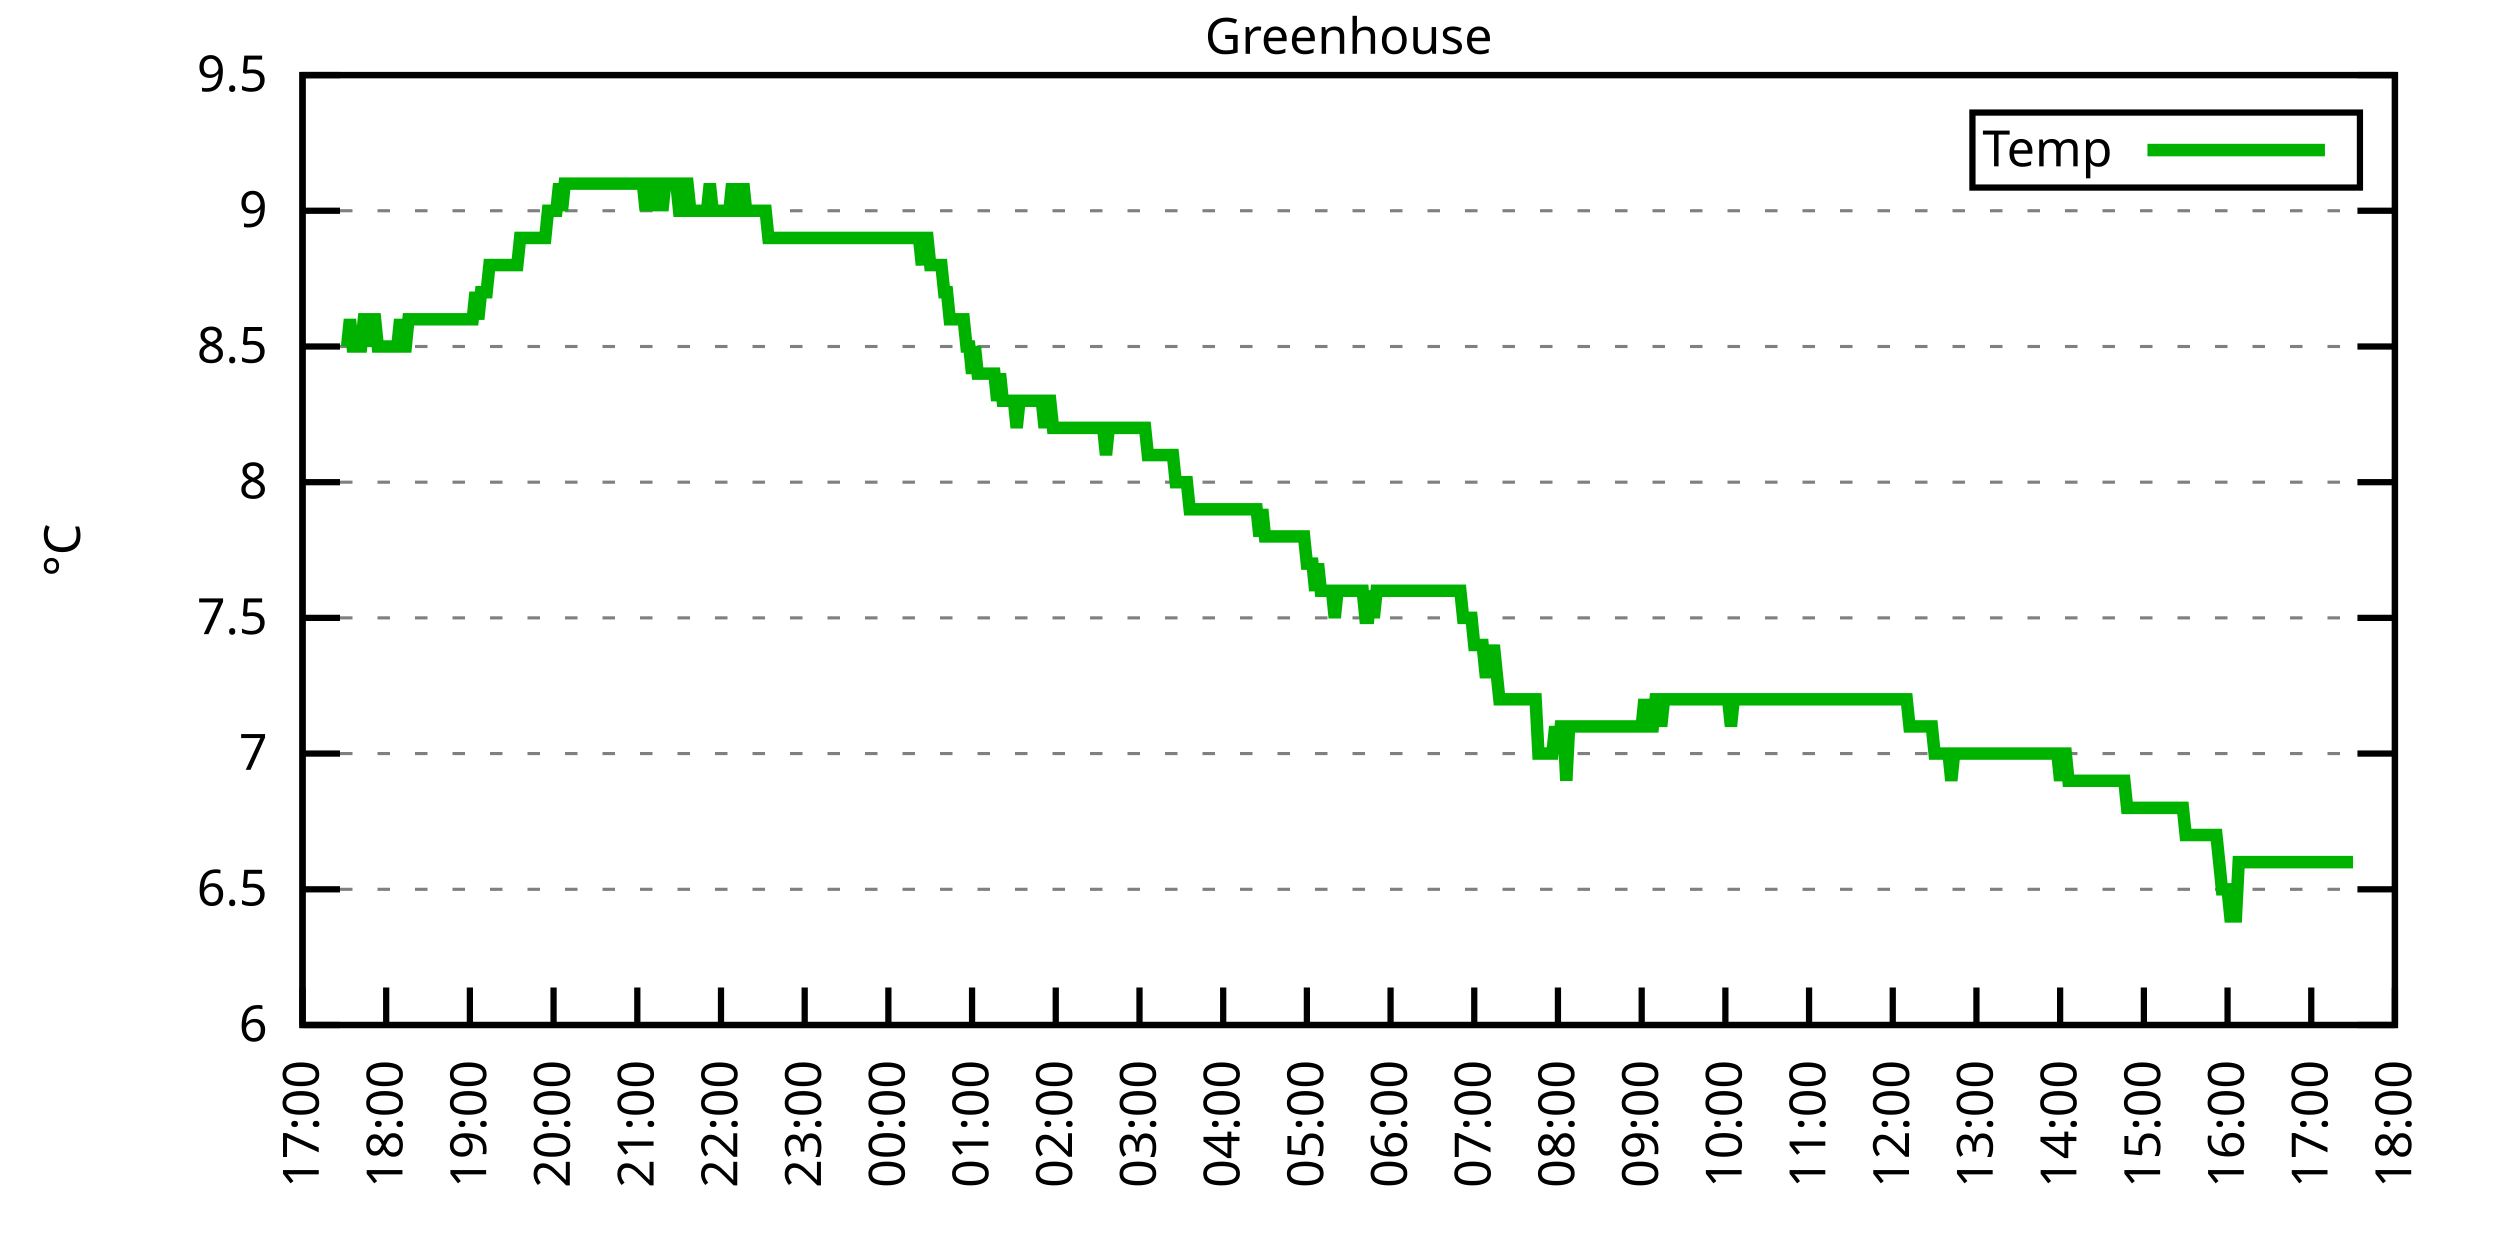
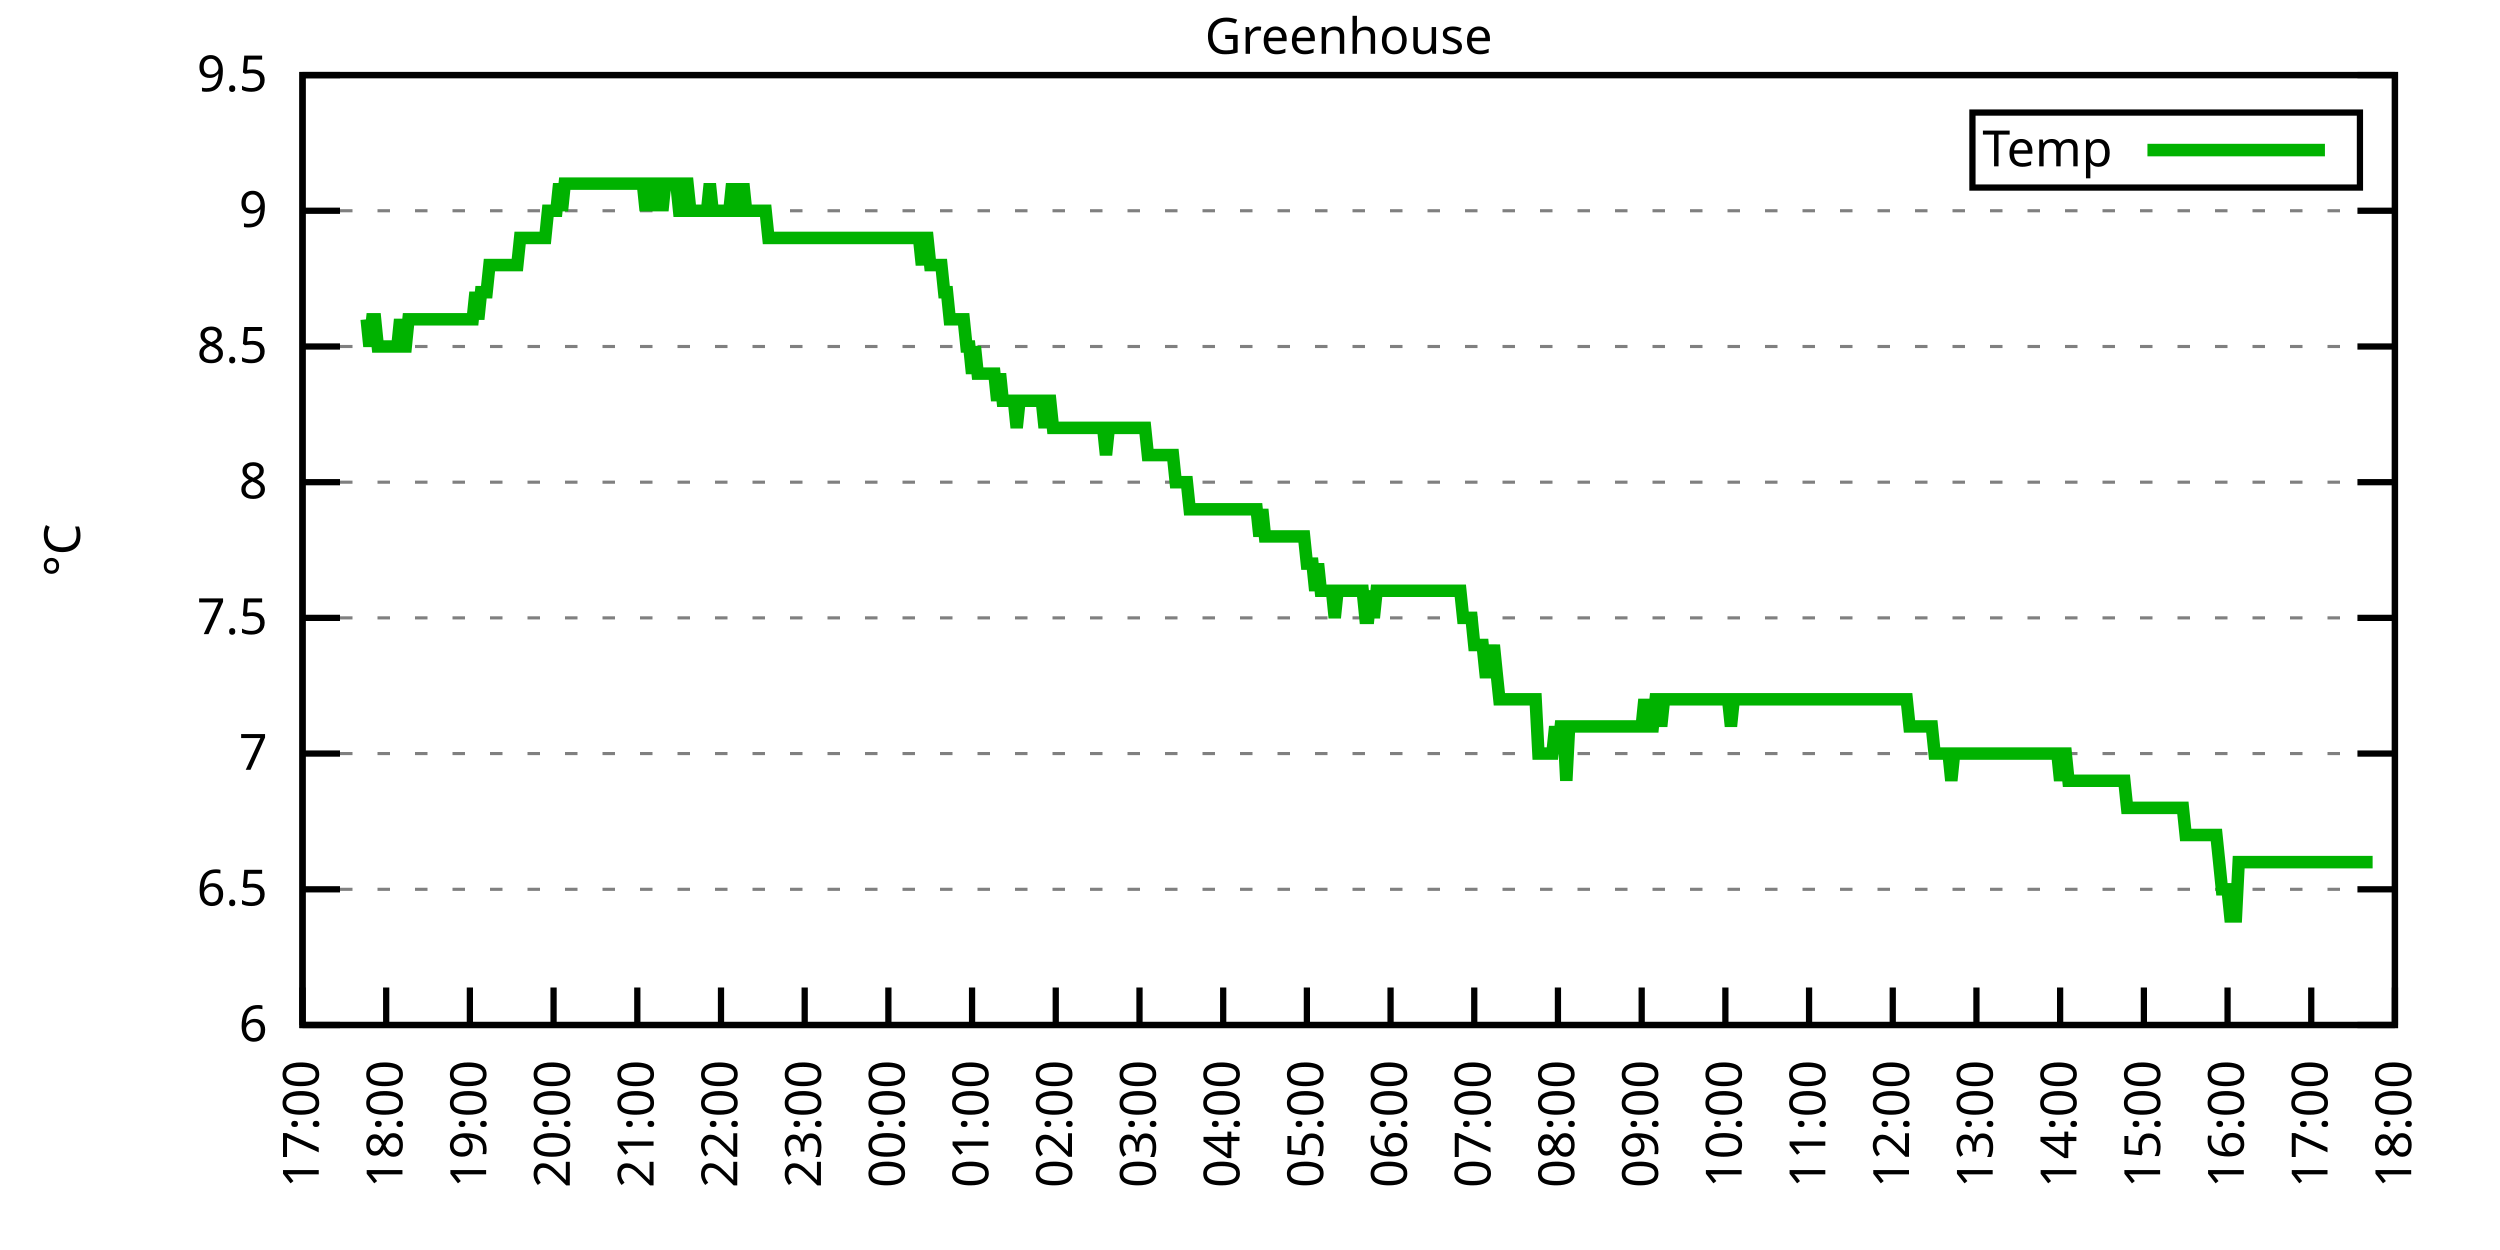
<svg xmlns="http://www.w3.org/2000/svg" xmlns:xlink="http://www.w3.org/1999/xlink" width="400" height="200" viewBox="0 0 400 200">
  <g id="gnuplot_canvas">
    <rect x="0" y="0" width="400" height="200" fill="none" />
    <defs>
      <circle id="gpDot" r="0.5" stroke-width="0.5" stroke="currentColor" />
      <path id="gpPt0" stroke-width="0.333" stroke="currentColor" d="M-1,0 h2 M0,-1 v2" />
      <path id="gpPt1" stroke-width="0.333" stroke="currentColor" d="M-1,-1 L1,1 M1,-1 L-1,1" />
      <path id="gpPt2" stroke-width="0.333" stroke="currentColor" d="M-1,0 L1,0 M0,-1 L0,1 M-1,-1 L1,1 M-1,1 L1,-1" />
      <rect id="gpPt3" stroke-width="0.333" stroke="currentColor" x="-1" y="-1" width="2" height="2" />
      <rect id="gpPt4" stroke-width="0.333" stroke="currentColor" fill="currentColor" x="-1" y="-1" width="2" height="2" />
      <circle id="gpPt5" stroke-width="0.333" stroke="currentColor" cx="0" cy="0" r="1" />
      <use xlink:href="#gpPt5" id="gpPt6" fill="currentColor" stroke="none" />
      <path id="gpPt7" stroke-width="0.333" stroke="currentColor" d="M0,-1.33 L-1.33,0.67 L1.33,0.67 z" />
      <use xlink:href="#gpPt7" id="gpPt8" fill="currentColor" stroke="none" />
      <use xlink:href="#gpPt7" id="gpPt9" stroke="currentColor" transform="rotate(180)" />
      <use xlink:href="#gpPt9" id="gpPt10" fill="currentColor" stroke="none" />
      <use xlink:href="#gpPt3" id="gpPt11" stroke="currentColor" transform="rotate(45)" />
      <use xlink:href="#gpPt11" id="gpPt12" fill="currentColor" stroke="none" />
      <path id="gpPt13" stroke-width="0.333" stroke="currentColor" d="M0,1.330 L1.265,0.411 L0.782,-1.067 L-0.782,-1.076 L-1.265,0.411 z" />
      <use xlink:href="#gpPt13" id="gpPt14" fill="currentColor" stroke="none" />
      <filter id="textbox" filterUnits="objectBoundingBox" x="0" y="0" height="1" width="1">
        <feFlood flood-color="white" flood-opacity="1" result="bgnd" />
        <feComposite in="SourceGraphic" in2="bgnd" operator="atop" />
      </filter>
      <filter id="greybox" filterUnits="objectBoundingBox" x="0" y="0" height="1" width="1">
        <feFlood flood-color="lightgrey" flood-opacity="1" result="grey" />
        <feComposite in="SourceGraphic" in2="grey" operator="atop" />
      </filter>
    </defs>
    <g fill="none" color="white" stroke="currentColor" stroke-width="1.00" stroke-linecap="butt" stroke-linejoin="miter">
</g>
    <g fill="none" color="black" stroke="currentColor" stroke-width="1.00" stroke-linecap="butt" stroke-linejoin="miter">
      <g stroke="none" shape-rendering="crispEdges">
        <polygon fill="rgb(255, 255, 255)" points="48.40,164.00 383.18,164.00 383.18,12.02 48.40,12.02 " />
      </g>
    </g>
    <g fill="none" color="black" stroke="currentColor" stroke-width="1.00" stroke-linecap="butt" stroke-linejoin="miter">
</g>
    <g fill="none" color="black" stroke="black" stroke-width="0.50" stroke-linecap="butt" stroke-linejoin="miter">
</g>
    <g fill="none" color="gray" stroke="currentColor" stroke-width="0.50" stroke-linecap="butt" stroke-linejoin="miter">
      <path stroke="gray" stroke-dasharray="2,4" class="gridline" d="M48.40,164.00 L383.19,164.00  " />
    </g>
    <g fill="none" color="gray" stroke="gray" stroke-width="1.00" stroke-linecap="butt" stroke-linejoin="miter">
</g>
    <g fill="none" color="black" stroke="currentColor" stroke-width="1.00" stroke-linecap="butt" stroke-linejoin="miter">
      <path stroke="black" d="M48.40,164.00 L54.40,164.00 M383.19,164.00 L377.19,164.00  " />
      <g transform="translate(42.80,166.60)" stroke="none" fill="black" font-family="Sans" font-size="8.00" text-anchor="end">
        <text>
          <tspan font-family="Sans"> 6</tspan>
        </text>
      </g>
    </g>
    <g fill="none" color="black" stroke="currentColor" stroke-width="1.00" stroke-linecap="butt" stroke-linejoin="miter">
</g>
    <g fill="none" color="black" stroke="black" stroke-width="0.50" stroke-linecap="butt" stroke-linejoin="miter">
</g>
    <g fill="none" color="gray" stroke="currentColor" stroke-width="0.50" stroke-linecap="butt" stroke-linejoin="miter">
      <path stroke="gray" stroke-dasharray="2,4" class="gridline" d="M48.40,142.29 L383.19,142.29  " />
    </g>
    <g fill="none" color="gray" stroke="gray" stroke-width="1.00" stroke-linecap="butt" stroke-linejoin="miter">
</g>
    <g fill="none" color="black" stroke="currentColor" stroke-width="1.00" stroke-linecap="butt" stroke-linejoin="miter">
      <path stroke="black" d="M48.40,142.29 L54.40,142.29 M383.19,142.29 L377.19,142.29  " />
      <g transform="translate(42.80,144.89)" stroke="none" fill="black" font-family="Sans" font-size="8.00" text-anchor="end">
        <text>
          <tspan font-family="Sans"> 6.5</tspan>
        </text>
      </g>
    </g>
    <g fill="none" color="black" stroke="currentColor" stroke-width="1.00" stroke-linecap="butt" stroke-linejoin="miter">
</g>
    <g fill="none" color="black" stroke="black" stroke-width="0.50" stroke-linecap="butt" stroke-linejoin="miter">
</g>
    <g fill="none" color="gray" stroke="currentColor" stroke-width="0.50" stroke-linecap="butt" stroke-linejoin="miter">
      <path stroke="gray" stroke-dasharray="2,4" class="gridline" d="M48.40,120.57 L383.19,120.57  " />
    </g>
    <g fill="none" color="gray" stroke="gray" stroke-width="1.00" stroke-linecap="butt" stroke-linejoin="miter">
</g>
    <g fill="none" color="black" stroke="currentColor" stroke-width="1.00" stroke-linecap="butt" stroke-linejoin="miter">
      <path stroke="black" d="M48.40,120.57 L54.40,120.57 M383.19,120.57 L377.19,120.57  " />
      <g transform="translate(42.80,123.17)" stroke="none" fill="black" font-family="Sans" font-size="8.00" text-anchor="end">
        <text>
          <tspan font-family="Sans"> 7</tspan>
        </text>
      </g>
    </g>
    <g fill="none" color="black" stroke="currentColor" stroke-width="1.00" stroke-linecap="butt" stroke-linejoin="miter">
</g>
    <g fill="none" color="black" stroke="black" stroke-width="0.50" stroke-linecap="butt" stroke-linejoin="miter">
</g>
    <g fill="none" color="gray" stroke="currentColor" stroke-width="0.50" stroke-linecap="butt" stroke-linejoin="miter">
      <path stroke="gray" stroke-dasharray="2,4" class="gridline" d="M48.40,98.86 L383.19,98.86  " />
    </g>
    <g fill="none" color="gray" stroke="gray" stroke-width="1.00" stroke-linecap="butt" stroke-linejoin="miter">
</g>
    <g fill="none" color="black" stroke="currentColor" stroke-width="1.00" stroke-linecap="butt" stroke-linejoin="miter">
      <path stroke="black" d="M48.40,98.86 L54.40,98.86 M383.19,98.86 L377.19,98.86  " />
      <g transform="translate(42.80,101.46)" stroke="none" fill="black" font-family="Sans" font-size="8.00" text-anchor="end">
        <text>
          <tspan font-family="Sans"> 7.5</tspan>
        </text>
      </g>
    </g>
    <g fill="none" color="black" stroke="currentColor" stroke-width="1.00" stroke-linecap="butt" stroke-linejoin="miter">
</g>
    <g fill="none" color="black" stroke="black" stroke-width="0.50" stroke-linecap="butt" stroke-linejoin="miter">
</g>
    <g fill="none" color="gray" stroke="currentColor" stroke-width="0.50" stroke-linecap="butt" stroke-linejoin="miter">
      <path stroke="gray" stroke-dasharray="2,4" class="gridline" d="M48.40,77.15 L383.19,77.15  " />
    </g>
    <g fill="none" color="gray" stroke="gray" stroke-width="1.00" stroke-linecap="butt" stroke-linejoin="miter">
</g>
    <g fill="none" color="black" stroke="currentColor" stroke-width="1.00" stroke-linecap="butt" stroke-linejoin="miter">
      <path stroke="black" d="M48.40,77.15 L54.40,77.15 M383.19,77.15 L377.19,77.15  " />
      <g transform="translate(42.80,79.75)" stroke="none" fill="black" font-family="Sans" font-size="8.00" text-anchor="end">
        <text>
          <tspan font-family="Sans"> 8</tspan>
        </text>
      </g>
    </g>
    <g fill="none" color="black" stroke="currentColor" stroke-width="1.00" stroke-linecap="butt" stroke-linejoin="miter">
</g>
    <g fill="none" color="black" stroke="black" stroke-width="0.50" stroke-linecap="butt" stroke-linejoin="miter">
</g>
    <g fill="none" color="gray" stroke="currentColor" stroke-width="0.50" stroke-linecap="butt" stroke-linejoin="miter">
      <path stroke="gray" stroke-dasharray="2,4" class="gridline" d="M48.40,55.44 L383.19,55.44  " />
    </g>
    <g fill="none" color="gray" stroke="gray" stroke-width="1.00" stroke-linecap="butt" stroke-linejoin="miter">
</g>
    <g fill="none" color="black" stroke="currentColor" stroke-width="1.00" stroke-linecap="butt" stroke-linejoin="miter">
      <path stroke="black" d="M48.40,55.44 L54.40,55.44 M383.19,55.44 L377.19,55.44  " />
      <g transform="translate(42.80,58.04)" stroke="none" fill="black" font-family="Sans" font-size="8.00" text-anchor="end">
        <text>
          <tspan font-family="Sans"> 8.5</tspan>
        </text>
      </g>
    </g>
    <g fill="none" color="black" stroke="currentColor" stroke-width="1.00" stroke-linecap="butt" stroke-linejoin="miter">
</g>
    <g fill="none" color="black" stroke="black" stroke-width="0.50" stroke-linecap="butt" stroke-linejoin="miter">
</g>
    <g fill="none" color="gray" stroke="currentColor" stroke-width="0.50" stroke-linecap="butt" stroke-linejoin="miter">
      <path stroke="gray" stroke-dasharray="2,4" class="gridline" d="M48.40,33.72 L383.19,33.72  " />
    </g>
    <g fill="none" color="gray" stroke="gray" stroke-width="1.00" stroke-linecap="butt" stroke-linejoin="miter">
</g>
    <g fill="none" color="black" stroke="currentColor" stroke-width="1.00" stroke-linecap="butt" stroke-linejoin="miter">
      <path stroke="black" d="M48.40,33.72 L54.40,33.72 M383.19,33.72 L377.19,33.72  " />
      <g transform="translate(42.80,36.32)" stroke="none" fill="black" font-family="Sans" font-size="8.00" text-anchor="end">
        <text>
          <tspan font-family="Sans"> 9</tspan>
        </text>
      </g>
    </g>
    <g fill="none" color="black" stroke="currentColor" stroke-width="1.00" stroke-linecap="butt" stroke-linejoin="miter">
</g>
    <g fill="none" color="black" stroke="black" stroke-width="0.50" stroke-linecap="butt" stroke-linejoin="miter">
</g>
    <g fill="none" color="gray" stroke="currentColor" stroke-width="0.50" stroke-linecap="butt" stroke-linejoin="miter">
      <path stroke="gray" stroke-dasharray="2,4" class="gridline" d="M48.40,12.01 L383.19,12.01  " />
    </g>
    <g fill="none" color="gray" stroke="gray" stroke-width="1.00" stroke-linecap="butt" stroke-linejoin="miter">
</g>
    <g fill="none" color="black" stroke="currentColor" stroke-width="1.00" stroke-linecap="butt" stroke-linejoin="miter">
      <path stroke="black" d="M48.40,12.01 L54.40,12.01 M383.19,12.01 L377.19,12.01  " />
      <g transform="translate(42.80,14.61)" stroke="none" fill="black" font-family="Sans" font-size="8.00" text-anchor="end">
        <text>
          <tspan font-family="Sans"> 9.5</tspan>
        </text>
      </g>
    </g>
    <g fill="none" color="black" stroke="currentColor" stroke-width="1.00" stroke-linecap="butt" stroke-linejoin="miter">
      <path stroke="black" d="M48.40,164.00 L48.40,158.00  " />
      <g transform="translate(51.00,169.60) rotate(270.00)" stroke="none" fill="black" font-family="Sans" font-size="8.00" text-anchor="end">
        <text>
          <tspan font-family="Sans">17:00</tspan>
        </text>
      </g>
    </g>
    <g fill="none" color="black" stroke="currentColor" stroke-width="1.00" stroke-linecap="butt" stroke-linejoin="miter">
      <path stroke="black" d="M61.79,164.00 L61.79,158.00  " />
      <g transform="translate(64.39,169.60) rotate(270.00)" stroke="none" fill="black" font-family="Sans" font-size="8.00" text-anchor="end">
        <text>
          <tspan font-family="Sans">18:00</tspan>
        </text>
      </g>
    </g>
    <g fill="none" color="black" stroke="currentColor" stroke-width="1.00" stroke-linecap="butt" stroke-linejoin="miter">
      <path stroke="black" d="M75.18,164.00 L75.18,158.00  " />
      <g transform="translate(77.78,169.60) rotate(270.00)" stroke="none" fill="black" font-family="Sans" font-size="8.00" text-anchor="end">
        <text>
          <tspan font-family="Sans">19:00</tspan>
        </text>
      </g>
    </g>
    <g fill="none" color="black" stroke="currentColor" stroke-width="1.00" stroke-linecap="butt" stroke-linejoin="miter">
      <path stroke="black" d="M88.57,164.00 L88.57,158.00  " />
      <g transform="translate(91.17,169.60) rotate(270.00)" stroke="none" fill="black" font-family="Sans" font-size="8.00" text-anchor="end">
        <text>
          <tspan font-family="Sans">20:00</tspan>
        </text>
      </g>
    </g>
    <g fill="none" color="black" stroke="currentColor" stroke-width="1.00" stroke-linecap="butt" stroke-linejoin="miter">
      <path stroke="black" d="M101.97,164.00 L101.97,158.00  " />
      <g transform="translate(104.57,169.60) rotate(270.00)" stroke="none" fill="black" font-family="Sans" font-size="8.00" text-anchor="end">
        <text>
          <tspan font-family="Sans">21:00</tspan>
        </text>
      </g>
    </g>
    <g fill="none" color="black" stroke="currentColor" stroke-width="1.00" stroke-linecap="butt" stroke-linejoin="miter">
      <path stroke="black" d="M115.36,164.00 L115.36,158.00  " />
      <g transform="translate(117.96,169.60) rotate(270.00)" stroke="none" fill="black" font-family="Sans" font-size="8.00" text-anchor="end">
        <text>
          <tspan font-family="Sans">22:00</tspan>
        </text>
      </g>
    </g>
    <g fill="none" color="black" stroke="currentColor" stroke-width="1.00" stroke-linecap="butt" stroke-linejoin="miter">
      <path stroke="black" d="M128.75,164.00 L128.75,158.00  " />
      <g transform="translate(131.35,169.60) rotate(270.00)" stroke="none" fill="black" font-family="Sans" font-size="8.00" text-anchor="end">
        <text>
          <tspan font-family="Sans">23:00</tspan>
        </text>
      </g>
    </g>
    <g fill="none" color="black" stroke="currentColor" stroke-width="1.00" stroke-linecap="butt" stroke-linejoin="miter">
      <path stroke="black" d="M142.14,164.00 L142.14,158.00  " />
      <g transform="translate(144.74,169.60) rotate(270.00)" stroke="none" fill="black" font-family="Sans" font-size="8.00" text-anchor="end">
        <text>
          <tspan font-family="Sans">00:00</tspan>
        </text>
      </g>
    </g>
    <g fill="none" color="black" stroke="currentColor" stroke-width="1.00" stroke-linecap="butt" stroke-linejoin="miter">
      <path stroke="black" d="M155.53,164.00 L155.53,158.00  " />
      <g transform="translate(158.13,169.60) rotate(270.00)" stroke="none" fill="black" font-family="Sans" font-size="8.00" text-anchor="end">
        <text>
          <tspan font-family="Sans">01:00</tspan>
        </text>
      </g>
    </g>
    <g fill="none" color="black" stroke="currentColor" stroke-width="1.00" stroke-linecap="butt" stroke-linejoin="miter">
      <path stroke="black" d="M168.92,164.00 L168.92,158.00  " />
      <g transform="translate(171.52,169.60) rotate(270.00)" stroke="none" fill="black" font-family="Sans" font-size="8.00" text-anchor="end">
        <text>
          <tspan font-family="Sans">02:00</tspan>
        </text>
      </g>
    </g>
    <g fill="none" color="black" stroke="currentColor" stroke-width="1.00" stroke-linecap="butt" stroke-linejoin="miter">
      <path stroke="black" d="M182.32,164.00 L182.32,158.00  " />
      <g transform="translate(184.92,169.60) rotate(270.00)" stroke="none" fill="black" font-family="Sans" font-size="8.00" text-anchor="end">
        <text>
          <tspan font-family="Sans">03:00</tspan>
        </text>
      </g>
    </g>
    <g fill="none" color="black" stroke="currentColor" stroke-width="1.00" stroke-linecap="butt" stroke-linejoin="miter">
      <path stroke="black" d="M195.71,164.00 L195.71,158.00  " />
      <g transform="translate(198.31,169.60) rotate(270.00)" stroke="none" fill="black" font-family="Sans" font-size="8.00" text-anchor="end">
        <text>
          <tspan font-family="Sans">04:00</tspan>
        </text>
      </g>
    </g>
    <g fill="none" color="black" stroke="currentColor" stroke-width="1.00" stroke-linecap="butt" stroke-linejoin="miter">
      <path stroke="black" d="M209.10,164.00 L209.10,158.00  " />
      <g transform="translate(211.70,169.60) rotate(270.00)" stroke="none" fill="black" font-family="Sans" font-size="8.00" text-anchor="end">
        <text>
          <tspan font-family="Sans">05:00</tspan>
        </text>
      </g>
    </g>
    <g fill="none" color="black" stroke="currentColor" stroke-width="1.00" stroke-linecap="butt" stroke-linejoin="miter">
      <path stroke="black" d="M222.49,164.00 L222.49,158.00  " />
      <g transform="translate(225.09,169.60) rotate(270.00)" stroke="none" fill="black" font-family="Sans" font-size="8.00" text-anchor="end">
        <text>
          <tspan font-family="Sans">06:00</tspan>
        </text>
      </g>
    </g>
    <g fill="none" color="black" stroke="currentColor" stroke-width="1.00" stroke-linecap="butt" stroke-linejoin="miter">
      <path stroke="black" d="M235.88,164.00 L235.88,158.00  " />
      <g transform="translate(238.48,169.60) rotate(270.00)" stroke="none" fill="black" font-family="Sans" font-size="8.00" text-anchor="end">
        <text>
          <tspan font-family="Sans">07:00</tspan>
        </text>
      </g>
    </g>
    <g fill="none" color="black" stroke="currentColor" stroke-width="1.00" stroke-linecap="butt" stroke-linejoin="miter">
      <path stroke="black" d="M249.27,164.00 L249.27,158.00  " />
      <g transform="translate(251.87,169.60) rotate(270.00)" stroke="none" fill="black" font-family="Sans" font-size="8.00" text-anchor="end">
        <text>
          <tspan font-family="Sans">08:00</tspan>
        </text>
      </g>
    </g>
    <g fill="none" color="black" stroke="currentColor" stroke-width="1.00" stroke-linecap="butt" stroke-linejoin="miter">
      <path stroke="black" d="M262.67,164.00 L262.67,158.00  " />
      <g transform="translate(265.27,169.60) rotate(270.00)" stroke="none" fill="black" font-family="Sans" font-size="8.00" text-anchor="end">
        <text>
          <tspan font-family="Sans">09:00</tspan>
        </text>
      </g>
    </g>
    <g fill="none" color="black" stroke="currentColor" stroke-width="1.00" stroke-linecap="butt" stroke-linejoin="miter">
      <path stroke="black" d="M276.06,164.00 L276.06,158.00  " />
      <g transform="translate(278.66,169.60) rotate(270.00)" stroke="none" fill="black" font-family="Sans" font-size="8.00" text-anchor="end">
        <text>
          <tspan font-family="Sans">10:00</tspan>
        </text>
      </g>
    </g>
    <g fill="none" color="black" stroke="currentColor" stroke-width="1.00" stroke-linecap="butt" stroke-linejoin="miter">
      <path stroke="black" d="M289.45,164.00 L289.45,158.00  " />
      <g transform="translate(292.05,169.60) rotate(270.00)" stroke="none" fill="black" font-family="Sans" font-size="8.00" text-anchor="end">
        <text>
          <tspan font-family="Sans">11:00</tspan>
        </text>
      </g>
    </g>
    <g fill="none" color="black" stroke="currentColor" stroke-width="1.00" stroke-linecap="butt" stroke-linejoin="miter">
      <path stroke="black" d="M302.84,164.00 L302.84,158.00  " />
      <g transform="translate(305.44,169.60) rotate(270.00)" stroke="none" fill="black" font-family="Sans" font-size="8.00" text-anchor="end">
        <text>
          <tspan font-family="Sans">12:00</tspan>
        </text>
      </g>
    </g>
    <g fill="none" color="black" stroke="currentColor" stroke-width="1.00" stroke-linecap="butt" stroke-linejoin="miter">
      <path stroke="black" d="M316.23,164.00 L316.23,158.00  " />
      <g transform="translate(318.83,169.60) rotate(270.00)" stroke="none" fill="black" font-family="Sans" font-size="8.00" text-anchor="end">
        <text>
          <tspan font-family="Sans">13:00</tspan>
        </text>
      </g>
    </g>
    <g fill="none" color="black" stroke="currentColor" stroke-width="1.00" stroke-linecap="butt" stroke-linejoin="miter">
      <path stroke="black" d="M329.62,164.00 L329.62,158.00  " />
      <g transform="translate(332.22,169.60) rotate(270.00)" stroke="none" fill="black" font-family="Sans" font-size="8.00" text-anchor="end">
        <text>
          <tspan font-family="Sans">14:00</tspan>
        </text>
      </g>
    </g>
    <g fill="none" color="black" stroke="currentColor" stroke-width="1.00" stroke-linecap="butt" stroke-linejoin="miter">
      <path stroke="black" d="M343.02,164.00 L343.02,158.00  " />
      <g transform="translate(345.62,169.60) rotate(270.00)" stroke="none" fill="black" font-family="Sans" font-size="8.00" text-anchor="end">
        <text>
          <tspan font-family="Sans">15:00</tspan>
        </text>
      </g>
    </g>
    <g fill="none" color="black" stroke="currentColor" stroke-width="1.00" stroke-linecap="butt" stroke-linejoin="miter">
      <path stroke="black" d="M356.41,164.00 L356.41,158.00  " />
      <g transform="translate(359.01,169.60) rotate(270.00)" stroke="none" fill="black" font-family="Sans" font-size="8.00" text-anchor="end">
        <text>
          <tspan font-family="Sans">16:00</tspan>
        </text>
      </g>
    </g>
    <g fill="none" color="black" stroke="currentColor" stroke-width="1.00" stroke-linecap="butt" stroke-linejoin="miter">
      <path stroke="black" d="M369.80,164.00 L369.80,158.00  " />
      <g transform="translate(372.40,169.60) rotate(270.00)" stroke="none" fill="black" font-family="Sans" font-size="8.00" text-anchor="end">
        <text>
          <tspan font-family="Sans">17:00</tspan>
        </text>
      </g>
    </g>
    <g fill="none" color="black" stroke="currentColor" stroke-width="1.00" stroke-linecap="butt" stroke-linejoin="miter">
      <path stroke="black" d="M383.19,164.00 L383.19,158.00  " />
      <g transform="translate(385.79,169.60) rotate(270.00)" stroke="none" fill="black" font-family="Sans" font-size="8.00" text-anchor="end">
        <text>
          <tspan font-family="Sans">18:00</tspan>
        </text>
      </g>
    </g>
    <g fill="none" color="black" stroke="currentColor" stroke-width="1.00" stroke-linecap="butt" stroke-linejoin="miter">
</g>
    <g fill="none" color="black" stroke="currentColor" stroke-width="1.00" stroke-linecap="butt" stroke-linejoin="miter">
      <path stroke="black" d="M48.40,12.01 L48.40,164.00 L383.19,164.00 L383.19,12.01 L48.40,12.01 Z  " />
    </g>
    <g fill="none" color="black" stroke="currentColor" stroke-width="1.00" stroke-linecap="butt" stroke-linejoin="miter">
</g>
    <g fill="none" color="black" stroke="currentColor" stroke-width="1.00" stroke-linecap="butt" stroke-linejoin="miter">
      <path stroke="black" d="M315.59,30.01 L315.59,18.01 L377.59,18.01 L377.59,30.01 L315.59,30.01 Z  " />
    </g>
    <g id="Greenhouse_plot_1">
      <g fill="none" color="white" stroke="black" stroke-width="2.00" stroke-linecap="butt" stroke-linejoin="miter">
</g>
      <g fill="none" color="black" stroke="currentColor" stroke-width="2.00" stroke-linecap="butt" stroke-linejoin="miter">
        <g transform="translate(337.99,26.61)" stroke="none" fill="black" font-family="Sans" font-size="8.00" text-anchor="end">
          <text>
            <tspan font-family="Sans">Temp</tspan>
          </text>
        </g>
      </g>
      <g fill="none" color="black" stroke="currentColor" stroke-width="2.00" stroke-linecap="butt" stroke-linejoin="miter">
-         <path stroke="rgb(  0, 178,   0)" d="M343.59,24.01 L371.99,24.01 M55.54,55.44 L55.99,51.09 L56.43,55.44 L56.88,55.44 L57.33,55.44 L57.77,55.44   L58.22,51.09 L58.67,51.09 L59.11,55.44 L59.56,51.09 L60.01,51.09 L60.45,55.44 L60.90,55.44 L61.35,55.44   L61.79,55.44 L62.24,55.44 L62.68,55.44 L63.13,55.44 L63.58,55.44 L64.02,51.09 L64.47,55.44 L64.92,55.44   L65.36,51.09 L65.81,51.09 L66.26,51.09 L66.70,51.09 L67.15,51.09 L67.59,51.09 L68.04,51.09 L68.49,51.09   L68.93,51.09 L69.38,51.09 L69.83,51.09 L70.27,51.09 L70.72,51.09 L71.17,51.09 L71.61,51.09 L72.06,51.09   L72.50,51.09 L72.95,51.09 L73.40,51.09 L73.84,51.09 L74.29,51.09 L74.74,51.09 L75.18,51.09 L75.63,51.09   L76.08,46.75 L76.52,51.09 L76.97,46.75 L77.42,46.75 L77.86,46.75 L78.31,42.41 L78.75,42.41 L79.20,42.41   L79.65,42.41 L80.09,42.41 L80.54,42.41 L80.99,42.41 L81.43,42.41 L81.88,42.41 L82.33,42.41 L82.77,42.41   L83.22,38.07 L83.66,38.07 L84.11,38.07 L84.56,38.07 L85.00,38.07 L85.45,38.07 L85.90,38.07 L86.34,38.07   L86.79,38.07 L87.24,38.07 L87.68,33.72 L88.13,33.72 L88.57,33.72 L89.02,33.72 L89.47,29.38 L89.91,33.72   L90.36,29.38 L90.81,29.38 L91.25,29.38 L91.70,29.38 L92.15,29.38 L92.59,29.38 L93.04,29.38 L93.49,29.38   L93.93,29.38 L94.38,29.38 L94.82,29.38 L95.27,29.38 L95.72,29.38 L96.16,29.38 L96.61,29.38 L97.06,29.38   L97.50,29.38 L97.95,29.38 L98.40,29.38 L98.84,29.38 L99.29,29.38 L99.73,29.38 L100.18,29.38 L100.63,29.38   L101.07,29.38 L101.52,29.38 L101.97,29.38 L102.41,29.38 L102.86,29.38 L103.31,33.72 L103.75,29.38 L104.20,29.38   L104.64,33.72 L105.09,29.38 L105.54,29.38 L105.98,33.72 L106.43,29.38 L106.88,29.38 L107.32,29.38 L107.77,29.38   L108.22,29.38 L108.66,33.72 L109.11,33.72 L109.55,29.38 L110.00,29.38 L110.45,33.72 L110.89,33.72 L111.34,33.72   L111.79,33.72 L112.23,33.72 L112.68,33.72 L113.13,33.72 L113.57,29.38 L114.02,33.72 L114.47,33.72 L114.91,33.72   L115.36,33.72 L115.80,33.72 L116.25,33.72 L116.70,33.72 L117.14,29.38 L117.59,33.72 L118.04,33.72 L118.48,33.72   L118.93,29.38 L119.38,33.72 L119.82,33.72 L120.27,33.72 L120.71,33.72 L121.16,33.72 L121.61,33.72 L122.05,33.72   L122.50,33.72 L122.95,38.07 L123.39,38.07 L123.84,38.07 L124.29,38.07 L124.73,38.07 L125.18,38.07 L125.62,38.07   L126.07,38.07 L126.52,38.07 L126.96,38.07 L127.41,38.07 L127.86,38.07 L128.30,38.07 L128.75,38.07 L129.20,38.07   L129.64,38.07 L130.09,38.07 L130.54,38.07 L130.98,38.07 L131.43,38.07 L131.87,38.07 L132.32,38.07 L132.77,38.07   L133.21,38.07 L133.66,38.07 L134.11,38.07 L134.55,38.07 L135.00,38.07 L135.45,38.07 L135.89,38.07 L136.34,38.07   L136.78,38.07 L137.23,38.07 L137.68,38.07 L138.12,38.07 L138.57,38.07 L139.02,38.07 L139.46,38.07 L139.91,38.07   L140.36,38.07 L140.80,38.07 L141.25,38.07 L141.69,38.07 L142.14,38.07 L142.59,38.07 L143.03,38.07 L143.48,38.07   L143.93,38.07 L144.37,38.07 L144.82,38.07 L145.27,38.07 L145.71,38.07 L146.16,38.07 L146.61,38.07 L147.05,38.07   L147.50,42.41 L147.94,38.07 L148.39,38.07 L148.84,42.41 L149.28,42.41 L149.73,42.41 L150.18,42.41 L150.62,42.41   L151.07,46.75 L151.52,46.75 L151.96,51.09 L152.41,51.09 L152.85,51.09 L153.30,51.09 L153.75,51.09 L154.19,51.09   L154.64,55.44 L155.09,55.44 L155.53,59.78 L155.98,55.44 L156.43,59.78 L156.87,59.78 L157.32,59.78 L157.76,59.78   L158.21,59.78 L158.66,59.78 L159.10,59.78 L159.55,64.12 L160.00,59.78 L160.44,64.12 L160.89,64.12 L161.34,64.12   L161.78,64.12 L162.23,64.12 L162.67,68.46 L163.12,64.12 L163.57,64.12 L164.01,64.12 L164.46,64.12 L164.91,64.12   L165.35,64.12 L165.80,64.12 L166.25,64.12 L166.69,64.12 L167.14,68.46 L167.59,64.12 L168.03,64.12 L168.48,68.46   L168.92,68.46 L169.37,68.46 L169.82,68.46 L170.26,68.46 L170.71,68.46 L171.16,68.46 L171.60,68.46 L172.05,68.46   L172.50,68.46 L172.94,68.46 L173.39,68.46 L173.83,68.46 L174.28,68.46 L174.73,68.46 L175.17,68.46 L175.62,68.46   L176.07,68.46 L176.51,68.46 L176.96,72.81 L177.41,68.46 L177.85,68.46 L178.30,68.46 L178.74,68.46 L179.19,68.46   L179.64,68.46 L180.08,68.46 L180.53,68.46 L180.98,68.46 L181.42,68.46 L181.87,68.46 L182.32,68.46 L182.76,68.46   L183.21,68.46 L183.66,72.81 L184.10,72.81 L184.55,72.81 L184.99,72.81 L185.44,72.81 L185.89,72.81 L186.33,72.81   L186.78,72.81 L187.23,72.81 L187.67,72.81 L188.12,77.15 L188.57,77.15 L189.01,77.15 L189.46,77.15 L189.90,77.15   L190.35,81.49 L190.80,81.49 L191.24,81.49 L191.69,81.49 L192.14,81.49 L192.58,81.49 L193.03,81.49 L193.48,81.49   L193.92,81.49 L194.37,81.49 L194.81,81.49 L195.26,81.49 L195.71,81.49 L196.15,81.49 L196.60,81.49 L197.05,81.49   L197.49,81.49 L197.94,81.49 L198.39,81.49 L198.83,81.49 L199.28,81.49 L199.73,81.49 L200.17,81.49 L200.62,81.49   L201.06,81.49 L201.51,85.83 L201.96,81.49 L202.40,85.83 L202.85,85.83 L203.30,85.83 L203.74,85.83 L204.19,85.83   L204.64,85.83 L205.08,85.83 L205.53,85.83 L205.97,85.83 L206.42,85.83 L206.87,85.83 L207.31,85.83 L207.76,85.83   L208.21,85.83 L208.65,85.83 L209.10,90.18 L209.55,90.18 L209.99,90.18 L210.44,94.52 L210.88,90.18 L211.33,94.52   L211.78,94.52 L212.22,94.52 L212.67,94.52 L213.12,94.52 L213.56,98.86 L214.01,94.52 L214.46,94.52 L214.90,94.52   L215.35,94.52 L215.80,94.52 L216.24,94.52 L216.69,94.52 L217.13,94.52 L217.58,94.52 L218.03,94.52 L218.47,98.86   L218.92,98.86 L219.37,94.52 L219.81,98.86 L220.26,94.52 L220.71,94.52 L221.15,94.52 L221.60,94.52 L222.04,94.52   L222.49,94.52 L222.94,94.52 L223.38,94.52 L223.83,94.52 L224.28,94.52 L224.72,94.52 L225.17,94.52 L225.62,94.52   L226.06,94.52 L226.51,94.52 L226.95,94.52 L227.40,94.52 L227.85,94.52 L228.29,94.52 L228.74,94.52 L229.19,94.52   L229.63,94.52 L230.08,94.52 L230.53,94.52 L230.97,94.52 L231.42,94.52 L231.86,94.52 L232.31,94.52 L232.76,94.52   L233.20,94.52 L233.65,94.52 L234.10,98.86 L234.54,98.86 L234.99,98.86 L235.44,98.86 L235.88,103.20 L236.33,103.20   L236.78,103.20 L237.22,103.20 L237.67,107.55 L238.11,107.55 L238.56,107.55 L239.01,103.20 L239.45,107.55 L239.90,111.89   L240.35,111.89 L240.79,111.89 L241.24,111.89 L241.69,111.89 L242.13,111.89 L242.58,111.89 L243.02,111.89 L243.47,111.89   L243.92,111.89 L244.36,111.89 L244.81,111.89 L245.26,111.89 L245.70,111.89 L246.15,120.57 L246.60,120.57 L247.04,120.57   L247.49,120.57 L247.93,120.57 L248.38,120.57 L248.83,116.23 L249.27,120.57 L249.72,116.23 L250.17,116.23 L250.61,124.92   L251.06,116.23 L251.51,116.23 L251.95,116.23 L252.40,116.23 L252.85,116.23 L253.29,116.23 L253.74,116.23 L254.18,116.23   L254.63,116.23 L255.08,116.23 L255.52,116.23 L255.97,116.23 L256.42,116.23 L256.86,116.23 L257.31,116.23 L257.76,116.23   L258.20,116.23 L258.65,116.23 L259.09,116.23 L259.54,116.23 L259.99,116.23 L260.43,116.23 L260.88,116.23 L261.33,116.23   L261.77,116.23 L262.22,116.23 L262.67,116.23 L263.11,111.89 L263.56,116.23 L264.00,116.23 L264.45,116.23 L264.90,111.89   L265.34,111.89 L265.79,116.23 L266.24,111.89 L266.68,111.89 L267.13,111.89 L267.58,111.89 L268.02,111.89 L268.47,111.89   L268.92,111.89 L269.36,111.89 L269.81,111.89 L270.25,111.89 L270.70,111.89 L271.15,111.89 L271.59,111.89 L272.04,111.89   L272.49,111.89 L272.93,111.89 L273.38,111.89 L273.83,111.89 L274.27,111.89 L274.72,111.89 L275.16,111.89 L275.61,111.89   L276.06,111.89 L276.50,111.89 L276.95,116.23 L277.40,111.89 L277.84,111.89 L278.29,111.89 L278.74,111.89 L279.18,111.89   L279.63,111.89 L280.07,111.89 L280.52,111.89 L280.97,111.89 L281.41,111.89 L281.86,111.89 L282.31,111.89 L282.75,111.89   L283.20,111.89 L283.65,111.89 L284.09,111.89 L284.54,111.89 L284.98,111.89 L285.43,111.89 L285.88,111.89 L286.32,111.89   L286.77,111.89 L287.22,111.89 L287.66,111.89 L288.11,111.89 L288.56,111.89 L289.00,111.89 L289.45,111.89 L289.90,111.89   L290.34,111.89 L290.79,111.89 L291.23,111.89 L291.68,111.89 L292.13,111.89 L292.57,111.89 L293.02,111.89 L293.47,111.89   L293.91,111.89 L294.36,111.89 L294.81,111.89 L295.25,111.89 L295.70,111.89 L296.14,111.89 L296.59,111.89 L297.04,111.89   L297.48,111.89 L297.93,111.89 L298.38,111.89 L298.82,111.89 L299.27,111.89 L299.72,111.89 L300.16,111.89 L300.61,111.89   L301.05,111.89 L301.50,111.89 L301.95,111.89 L302.39,111.89 L302.84,111.89 L303.29,111.89 L303.73,111.89 L304.18,111.89   L304.63,111.89 L305.07,111.89 L305.52,116.23 L305.97,116.23 L306.41,116.23 L306.86,116.23 L307.30,116.23 L307.75,116.23   L308.20,116.23 L308.64,116.23 L309.09,116.23 L309.54,120.57 L309.98,120.57 L310.43,120.57 L310.88,120.57 L311.32,120.57   L311.77,120.57 L312.21,124.92 L312.66,120.57 L313.11,120.57 L313.55,120.57 L314.00,120.57 L314.45,120.57 L314.89,120.57   L315.34,120.57 L315.79,120.57 L316.23,120.57 L316.68,120.57 L317.12,120.57 L317.57,120.57 L318.02,120.57 L318.46,120.57   L318.91,120.57 L319.36,120.57 L319.80,120.57 L320.25,120.57 L320.70,120.57 L321.14,120.57 L321.59,120.57 L322.04,120.57   L322.48,120.57 L322.93,120.57 L323.37,120.57 L323.82,120.57 L324.27,120.57 L324.71,120.57 L325.16,120.57 L325.61,120.57   L326.05,120.57 L326.50,120.57 L326.95,120.57 L327.39,120.57 L327.84,120.57 L328.28,120.57 L328.73,120.57 L329.18,120.57   L329.62,124.92 L330.07,120.57 L330.52,120.57 L330.96,124.92 L331.41,124.92 L331.86,124.92 L332.30,124.92 L332.75,124.92   L333.19,124.92 L333.64,124.92 L334.09,124.92 L334.53,124.92 L334.98,124.92 L335.43,124.92 L335.87,124.92 L336.32,124.92   L336.77,124.92 L337.21,124.92 L337.66,124.92 L338.10,124.92 L338.55,124.92 L339.00,124.92 L339.44,124.92 L339.89,124.92   L340.34,129.26 L340.78,129.26 L341.23,129.26 L341.68,129.26 L342.12,129.26 L342.57,129.26 L343.02,129.26 L343.46,129.26   L343.91,129.26 L344.35,129.26 L344.80,129.26 L345.25,129.26 L345.69,129.26 L346.14,129.26 L346.59,129.26 L347.03,129.26   L347.48,129.26 L347.93,129.26 L348.37,129.26 L348.82,129.26 L349.26,129.26 L349.71,133.60 L350.16,133.60 L350.60,133.60   L351.05,133.60 L351.50,133.60 L351.94,133.60 L352.39,133.60 L352.84,133.60 L353.28,133.60 L353.73,133.60 L354.17,133.60   L354.62,133.60 L355.07,137.94 L355.51,142.29 L355.96,142.29 L356.41,142.29 L356.85,146.63 L357.30,146.63 L357.75,146.63   L358.19,137.94 L358.64,137.94 L359.09,137.94 L359.53,137.94 L359.98,137.94 L360.42,137.94 L360.87,137.94 L361.32,137.94   L361.76,137.94 L362.21,137.94 L362.66,137.94 L363.10,137.94 L363.55,137.94 L364.00,137.94 L364.44,137.94 L364.89,137.94   L365.33,137.94 L365.78,137.94 L366.23,137.94 L366.67,137.94 L367.12,137.94 L367.57,137.94 L368.01,137.94 L368.46,137.94   L368.91,137.94 L369.35,137.94 L369.80,137.94 L370.24,137.94 L370.69,137.94 L371.14,137.94 L371.58,137.94 L372.03,137.94   L372.48,137.94 L372.92,137.94 L373.37,137.94 L373.82,137.94 L374.26,137.94 L374.71,137.94 L375.16,137.94 L375.60,137.94   L376.05,137.94 L376.49,137.94  " />
+         <path stroke="rgb(  0, 178,   0)" d="M343.59,24.01 L371.99,24.01 M58.67,51.09 L59.11,55.44 L59.56,51.09 L60.01,51.09 L60.45,55.44 L60.90,55.44   L61.35,55.44 L61.79,55.44 L62.24,55.44 L62.68,55.44 L63.13,55.44 L63.58,55.44 L64.02,51.09 L64.47,55.44   L64.92,55.44 L65.36,51.09 L65.81,51.09 L66.26,51.09 L66.70,51.09 L67.15,51.09 L67.59,51.09 L68.04,51.09   L68.49,51.09 L68.93,51.09 L69.38,51.09 L69.83,51.09 L70.27,51.09 L70.72,51.09 L71.17,51.09 L71.61,51.09   L72.06,51.09 L72.50,51.09 L72.95,51.09 L73.40,51.09 L73.84,51.09 L74.29,51.09 L74.74,51.09 L75.18,51.09   L75.63,51.09 L76.08,46.75 L76.52,51.09 L76.97,46.75 L77.42,46.75 L77.86,46.75 L78.31,42.41 L78.75,42.41   L79.20,42.41 L79.65,42.41 L80.09,42.41 L80.54,42.41 L80.99,42.41 L81.43,42.41 L81.88,42.41 L82.33,42.41   L82.77,42.41 L83.22,38.07 L83.66,38.07 L84.11,38.07 L84.56,38.07 L85.00,38.07 L85.45,38.07 L85.90,38.07   L86.34,38.07 L86.79,38.07 L87.24,38.07 L87.68,33.72 L88.13,33.72 L88.57,33.72 L89.02,33.72 L89.47,29.38   L89.91,33.72 L90.36,29.38 L90.81,29.38 L91.25,29.38 L91.70,29.38 L92.15,29.38 L92.59,29.38 L93.04,29.38   L93.49,29.38 L93.93,29.38 L94.38,29.38 L94.82,29.38 L95.27,29.38 L95.72,29.38 L96.16,29.38 L96.61,29.38   L97.06,29.38 L97.50,29.38 L97.95,29.38 L98.40,29.38 L98.84,29.38 L99.29,29.38 L99.73,29.38 L100.18,29.38   L100.63,29.38 L101.07,29.38 L101.52,29.38 L101.97,29.38 L102.41,29.38 L102.86,29.38 L103.31,33.72 L103.75,29.38   L104.20,29.38 L104.64,33.72 L105.09,29.38 L105.54,29.38 L105.98,33.72 L106.43,29.38 L106.88,29.38 L107.32,29.38   L107.77,29.38 L108.22,29.38 L108.66,33.72 L109.11,33.72 L109.55,29.38 L110.00,29.38 L110.45,33.72 L110.89,33.72   L111.34,33.72 L111.79,33.72 L112.23,33.72 L112.68,33.72 L113.13,33.72 L113.57,29.38 L114.02,33.72 L114.47,33.72   L114.91,33.72 L115.36,33.72 L115.80,33.72 L116.25,33.72 L116.70,33.72 L117.14,29.38 L117.59,33.72 L118.04,33.72   L118.48,33.72 L118.93,29.38 L119.38,33.72 L119.82,33.72 L120.27,33.72 L120.71,33.72 L121.16,33.72 L121.61,33.72   L122.05,33.72 L122.50,33.72 L122.95,38.07 L123.39,38.07 L123.84,38.07 L124.29,38.07 L124.73,38.07 L125.18,38.07   L125.62,38.07 L126.07,38.07 L126.52,38.07 L126.96,38.07 L127.41,38.07 L127.86,38.07 L128.30,38.07 L128.75,38.07   L129.20,38.07 L129.64,38.07 L130.09,38.07 L130.54,38.07 L130.98,38.07 L131.43,38.07 L131.87,38.07 L132.32,38.07   L132.77,38.07 L133.21,38.07 L133.66,38.07 L134.11,38.07 L134.55,38.07 L135.00,38.07 L135.45,38.07 L135.89,38.07   L136.34,38.07 L136.78,38.07 L137.23,38.07 L137.68,38.07 L138.12,38.07 L138.57,38.07 L139.02,38.07 L139.46,38.07   L139.91,38.07 L140.36,38.07 L140.80,38.07 L141.25,38.07 L141.69,38.07 L142.14,38.07 L142.59,38.07 L143.03,38.07   L143.48,38.07 L143.93,38.07 L144.37,38.07 L144.82,38.07 L145.27,38.07 L145.71,38.07 L146.16,38.07 L146.61,38.07   L147.05,38.07 L147.50,42.41 L147.94,38.07 L148.39,38.07 L148.84,42.41 L149.28,42.41 L149.73,42.41 L150.18,42.41   L150.62,42.41 L151.07,46.75 L151.52,46.75 L151.96,51.09 L152.41,51.09 L152.85,51.09 L153.30,51.09 L153.75,51.09   L154.19,51.09 L154.64,55.44 L155.09,55.44 L155.53,59.78 L155.98,55.44 L156.43,59.78 L156.87,59.78 L157.32,59.78   L157.76,59.78 L158.21,59.78 L158.66,59.78 L159.10,59.78 L159.55,64.12 L160.00,59.78 L160.44,64.12 L160.89,64.12   L161.34,64.12 L161.78,64.12 L162.23,64.12 L162.67,68.46 L163.12,64.12 L163.57,64.12 L164.01,64.12 L164.46,64.12   L164.91,64.12 L165.35,64.12 L165.80,64.12 L166.25,64.12 L166.69,64.12 L167.14,68.46 L167.59,64.12 L168.03,64.12   L168.48,68.46 L168.92,68.46 L169.37,68.46 L169.82,68.46 L170.26,68.46 L170.71,68.46 L171.16,68.46 L171.60,68.46   L172.05,68.46 L172.50,68.46 L172.94,68.46 L173.39,68.46 L173.83,68.46 L174.28,68.46 L174.73,68.46 L175.17,68.46   L175.62,68.46 L176.07,68.46 L176.51,68.46 L176.96,72.81 L177.41,68.46 L177.85,68.46 L178.30,68.46 L178.74,68.46   L179.19,68.46 L179.64,68.46 L180.08,68.46 L180.53,68.46 L180.98,68.46 L181.42,68.46 L181.87,68.46 L182.32,68.46   L182.76,68.46 L183.21,68.46 L183.66,72.81 L184.10,72.81 L184.55,72.81 L184.99,72.81 L185.44,72.81 L185.89,72.81   L186.33,72.81 L186.78,72.81 L187.23,72.81 L187.67,72.81 L188.12,77.15 L188.57,77.15 L189.01,77.15 L189.46,77.15   L189.90,77.15 L190.35,81.49 L190.80,81.49 L191.24,81.49 L191.69,81.49 L192.14,81.49 L192.58,81.49 L193.03,81.49   L193.48,81.49 L193.92,81.49 L194.37,81.49 L194.81,81.49 L195.26,81.49 L195.71,81.49 L196.15,81.49 L196.60,81.49   L197.05,81.49 L197.49,81.49 L197.94,81.49 L198.39,81.49 L198.83,81.49 L199.28,81.49 L199.73,81.49 L200.17,81.49   L200.62,81.49 L201.06,81.49 L201.51,85.83 L201.96,81.49 L202.40,85.83 L202.85,85.83 L203.30,85.83 L203.74,85.83   L204.19,85.83 L204.64,85.83 L205.08,85.83 L205.53,85.83 L205.97,85.83 L206.42,85.83 L206.87,85.83 L207.31,85.83   L207.76,85.83 L208.21,85.83 L208.65,85.83 L209.10,90.18 L209.55,90.18 L209.99,90.18 L210.44,94.52 L210.88,90.18   L211.33,94.52 L211.78,94.52 L212.22,94.52 L212.67,94.52 L213.12,94.52 L213.56,98.86 L214.01,94.52 L214.46,94.52   L214.90,94.52 L215.35,94.52 L215.80,94.52 L216.24,94.52 L216.69,94.52 L217.13,94.52 L217.58,94.52 L218.03,94.52   L218.47,98.86 L218.92,98.86 L219.37,94.52 L219.81,98.86 L220.26,94.52 L220.71,94.52 L221.15,94.52 L221.60,94.52   L222.04,94.52 L222.49,94.52 L222.94,94.52 L223.38,94.52 L223.83,94.52 L224.28,94.52 L224.72,94.52 L225.17,94.52   L225.62,94.52 L226.06,94.52 L226.51,94.52 L226.95,94.52 L227.40,94.52 L227.85,94.52 L228.29,94.52 L228.74,94.52   L229.19,94.52 L229.63,94.52 L230.08,94.52 L230.53,94.52 L230.97,94.52 L231.42,94.52 L231.86,94.52 L232.31,94.52   L232.76,94.52 L233.20,94.52 L233.65,94.52 L234.10,98.86 L234.54,98.86 L234.99,98.86 L235.44,98.86 L235.88,103.20   L236.33,103.20 L236.78,103.20 L237.22,103.20 L237.67,107.55 L238.11,107.55 L238.56,107.55 L239.01,103.20 L239.45,107.55   L239.90,111.89 L240.35,111.89 L240.79,111.89 L241.24,111.89 L241.69,111.89 L242.13,111.89 L242.58,111.89 L243.02,111.89   L243.47,111.89 L243.92,111.89 L244.36,111.89 L244.81,111.89 L245.26,111.89 L245.70,111.89 L246.15,120.57 L246.60,120.57   L247.04,120.57 L247.49,120.57 L247.93,120.57 L248.38,120.57 L248.83,116.23 L249.27,120.57 L249.72,116.23 L250.17,116.23   L250.61,124.92 L251.06,116.23 L251.51,116.23 L251.95,116.23 L252.40,116.23 L252.85,116.23 L253.29,116.23 L253.74,116.23   L254.18,116.23 L254.63,116.23 L255.08,116.23 L255.52,116.23 L255.97,116.23 L256.42,116.23 L256.86,116.23 L257.31,116.23   L257.76,116.23 L258.20,116.23 L258.65,116.23 L259.09,116.23 L259.54,116.23 L259.99,116.23 L260.43,116.23 L260.88,116.23   L261.33,116.23 L261.77,116.23 L262.22,116.23 L262.67,116.23 L263.11,111.89 L263.56,116.23 L264.00,116.23 L264.45,116.23   L264.90,111.89 L265.34,111.89 L265.79,116.23 L266.24,111.89 L266.68,111.89 L267.13,111.89 L267.58,111.89 L268.02,111.89   L268.47,111.89 L268.92,111.89 L269.36,111.89 L269.81,111.89 L270.25,111.89 L270.70,111.89 L271.15,111.89 L271.59,111.89   L272.04,111.89 L272.49,111.89 L272.93,111.89 L273.38,111.89 L273.83,111.89 L274.27,111.89 L274.72,111.89 L275.16,111.89   L275.61,111.89 L276.06,111.89 L276.50,111.89 L276.95,116.23 L277.40,111.89 L277.84,111.89 L278.29,111.89 L278.74,111.89   L279.18,111.89 L279.63,111.89 L280.07,111.89 L280.52,111.89 L280.97,111.89 L281.41,111.89 L281.86,111.89 L282.31,111.89   L282.75,111.89 L283.20,111.89 L283.65,111.89 L284.09,111.89 L284.54,111.89 L284.98,111.89 L285.43,111.89 L285.88,111.89   L286.32,111.89 L286.77,111.89 L287.22,111.89 L287.66,111.89 L288.11,111.89 L288.56,111.89 L289.00,111.89 L289.45,111.89   L289.90,111.89 L290.34,111.89 L290.79,111.89 L291.23,111.89 L291.68,111.89 L292.13,111.89 L292.57,111.89 L293.02,111.89   L293.47,111.89 L293.91,111.89 L294.36,111.89 L294.81,111.89 L295.25,111.89 L295.70,111.89 L296.14,111.89 L296.59,111.89   L297.04,111.89 L297.48,111.89 L297.93,111.89 L298.38,111.89 L298.82,111.89 L299.27,111.89 L299.72,111.89 L300.16,111.89   L300.61,111.89 L301.05,111.89 L301.50,111.89 L301.95,111.89 L302.39,111.89 L302.84,111.89 L303.29,111.89 L303.73,111.89   L304.18,111.89 L304.63,111.89 L305.07,111.89 L305.52,116.23 L305.97,116.23 L306.41,116.23 L306.86,116.23 L307.30,116.23   L307.75,116.23 L308.20,116.23 L308.64,116.23 L309.09,116.23 L309.54,120.57 L309.98,120.57 L310.43,120.57 L310.88,120.57   L311.32,120.57 L311.77,120.57 L312.21,124.92 L312.66,120.57 L313.11,120.57 L313.55,120.57 L314.00,120.57 L314.45,120.57   L314.89,120.57 L315.34,120.57 L315.79,120.57 L316.23,120.57 L316.68,120.57 L317.12,120.57 L317.57,120.57 L318.02,120.57   L318.46,120.57 L318.91,120.57 L319.36,120.57 L319.80,120.57 L320.25,120.57 L320.70,120.57 L321.14,120.57 L321.59,120.57   L322.04,120.57 L322.48,120.57 L322.93,120.57 L323.37,120.57 L323.82,120.57 L324.27,120.57 L324.71,120.57 L325.16,120.57   L325.61,120.57 L326.05,120.57 L326.50,120.57 L326.95,120.57 L327.39,120.57 L327.84,120.57 L328.28,120.57 L328.73,120.57   L329.18,120.57 L329.62,124.92 L330.07,120.57 L330.52,120.57 L330.96,124.92 L331.41,124.92 L331.86,124.92 L332.30,124.92   L332.75,124.92 L333.19,124.92 L333.64,124.92 L334.09,124.92 L334.53,124.92 L334.98,124.92 L335.43,124.92 L335.87,124.92   L336.32,124.92 L336.77,124.92 L337.21,124.92 L337.66,124.92 L338.10,124.92 L338.55,124.92 L339.00,124.92 L339.44,124.92   L339.89,124.92 L340.34,129.26 L340.78,129.26 L341.23,129.26 L341.68,129.26 L342.12,129.26 L342.57,129.26 L343.02,129.26   L343.46,129.26 L343.91,129.26 L344.35,129.26 L344.80,129.26 L345.25,129.26 L345.69,129.26 L346.14,129.26 L346.59,129.26   L347.03,129.26 L347.48,129.26 L347.93,129.26 L348.37,129.26 L348.82,129.26 L349.26,129.26 L349.71,133.60 L350.16,133.60   L350.60,133.60 L351.05,133.60 L351.50,133.60 L351.94,133.60 L352.39,133.60 L352.84,133.60 L353.28,133.60 L353.73,133.60   L354.17,133.60 L354.62,133.60 L355.07,137.94 L355.51,142.29 L355.96,142.29 L356.41,142.29 L356.85,146.63 L357.30,146.63   L357.75,146.63 L358.19,137.94 L358.64,137.94 L359.09,137.94 L359.53,137.94 L359.98,137.94 L360.42,137.94 L360.87,137.94   L361.32,137.94 L361.76,137.94 L362.21,137.94 L362.66,137.94 L363.10,137.94 L363.55,137.94 L364.00,137.94 L364.44,137.94   L364.89,137.94 L365.33,137.94 L365.78,137.94 L366.23,137.94 L366.67,137.94 L367.12,137.94 L367.57,137.94 L368.01,137.94   L368.46,137.94 L368.91,137.94 L369.35,137.94 L369.80,137.94 L370.24,137.94 L370.69,137.94 L371.14,137.94 L371.58,137.94   L372.03,137.94 L372.48,137.94 L372.92,137.94 L373.37,137.94 L373.82,137.94 L374.26,137.94 L374.71,137.94 L375.16,137.94   L375.60,137.94 L376.05,137.94 L376.49,137.94 L376.94,137.94 L377.39,137.94 L377.83,137.94 L378.28,137.94 L378.73,137.94   L379.17,137.94 L379.62,137.94  " />
      </g>
    </g>
    <g fill="none" color="black" stroke="currentColor" stroke-width="2.00" stroke-linecap="butt" stroke-linejoin="miter">
</g>
    <g fill="none" color="black" stroke="black" stroke-width="1.00" stroke-linecap="butt" stroke-linejoin="miter">
</g>
    <g fill="none" color="black" stroke="currentColor" stroke-width="1.00" stroke-linecap="butt" stroke-linejoin="miter">
      <path stroke="black" d="M48.40,12.01 L48.40,164.00 L383.19,164.00 L383.19,12.01 L48.40,12.01 Z  " />
      <g transform="translate(12.80,88.01) rotate(270.00)" stroke="none" fill="black" font-family="Sans" font-size="8.00" text-anchor="middle">
        <text>
          <tspan font-family="Sans">°C</tspan>
        </text>
      </g>
    </g>
    <g fill="none" color="black" stroke="currentColor" stroke-width="1.00" stroke-linecap="butt" stroke-linejoin="miter">
</g>
    <g fill="none" color="black" stroke="currentColor" stroke-width="1.00" stroke-linecap="butt" stroke-linejoin="miter">
      <g transform="translate(215.79,8.61)" stroke="none" fill="black" font-family="Sans" font-size="8.00" text-anchor="middle">
        <text>
          <tspan font-family="Sans">Greenhouse</tspan>
        </text>
      </g>
    </g>
    <g fill="none" color="black" stroke="currentColor" stroke-width="1.00" stroke-linecap="butt" stroke-linejoin="miter">
</g>
  </g>
</svg>
